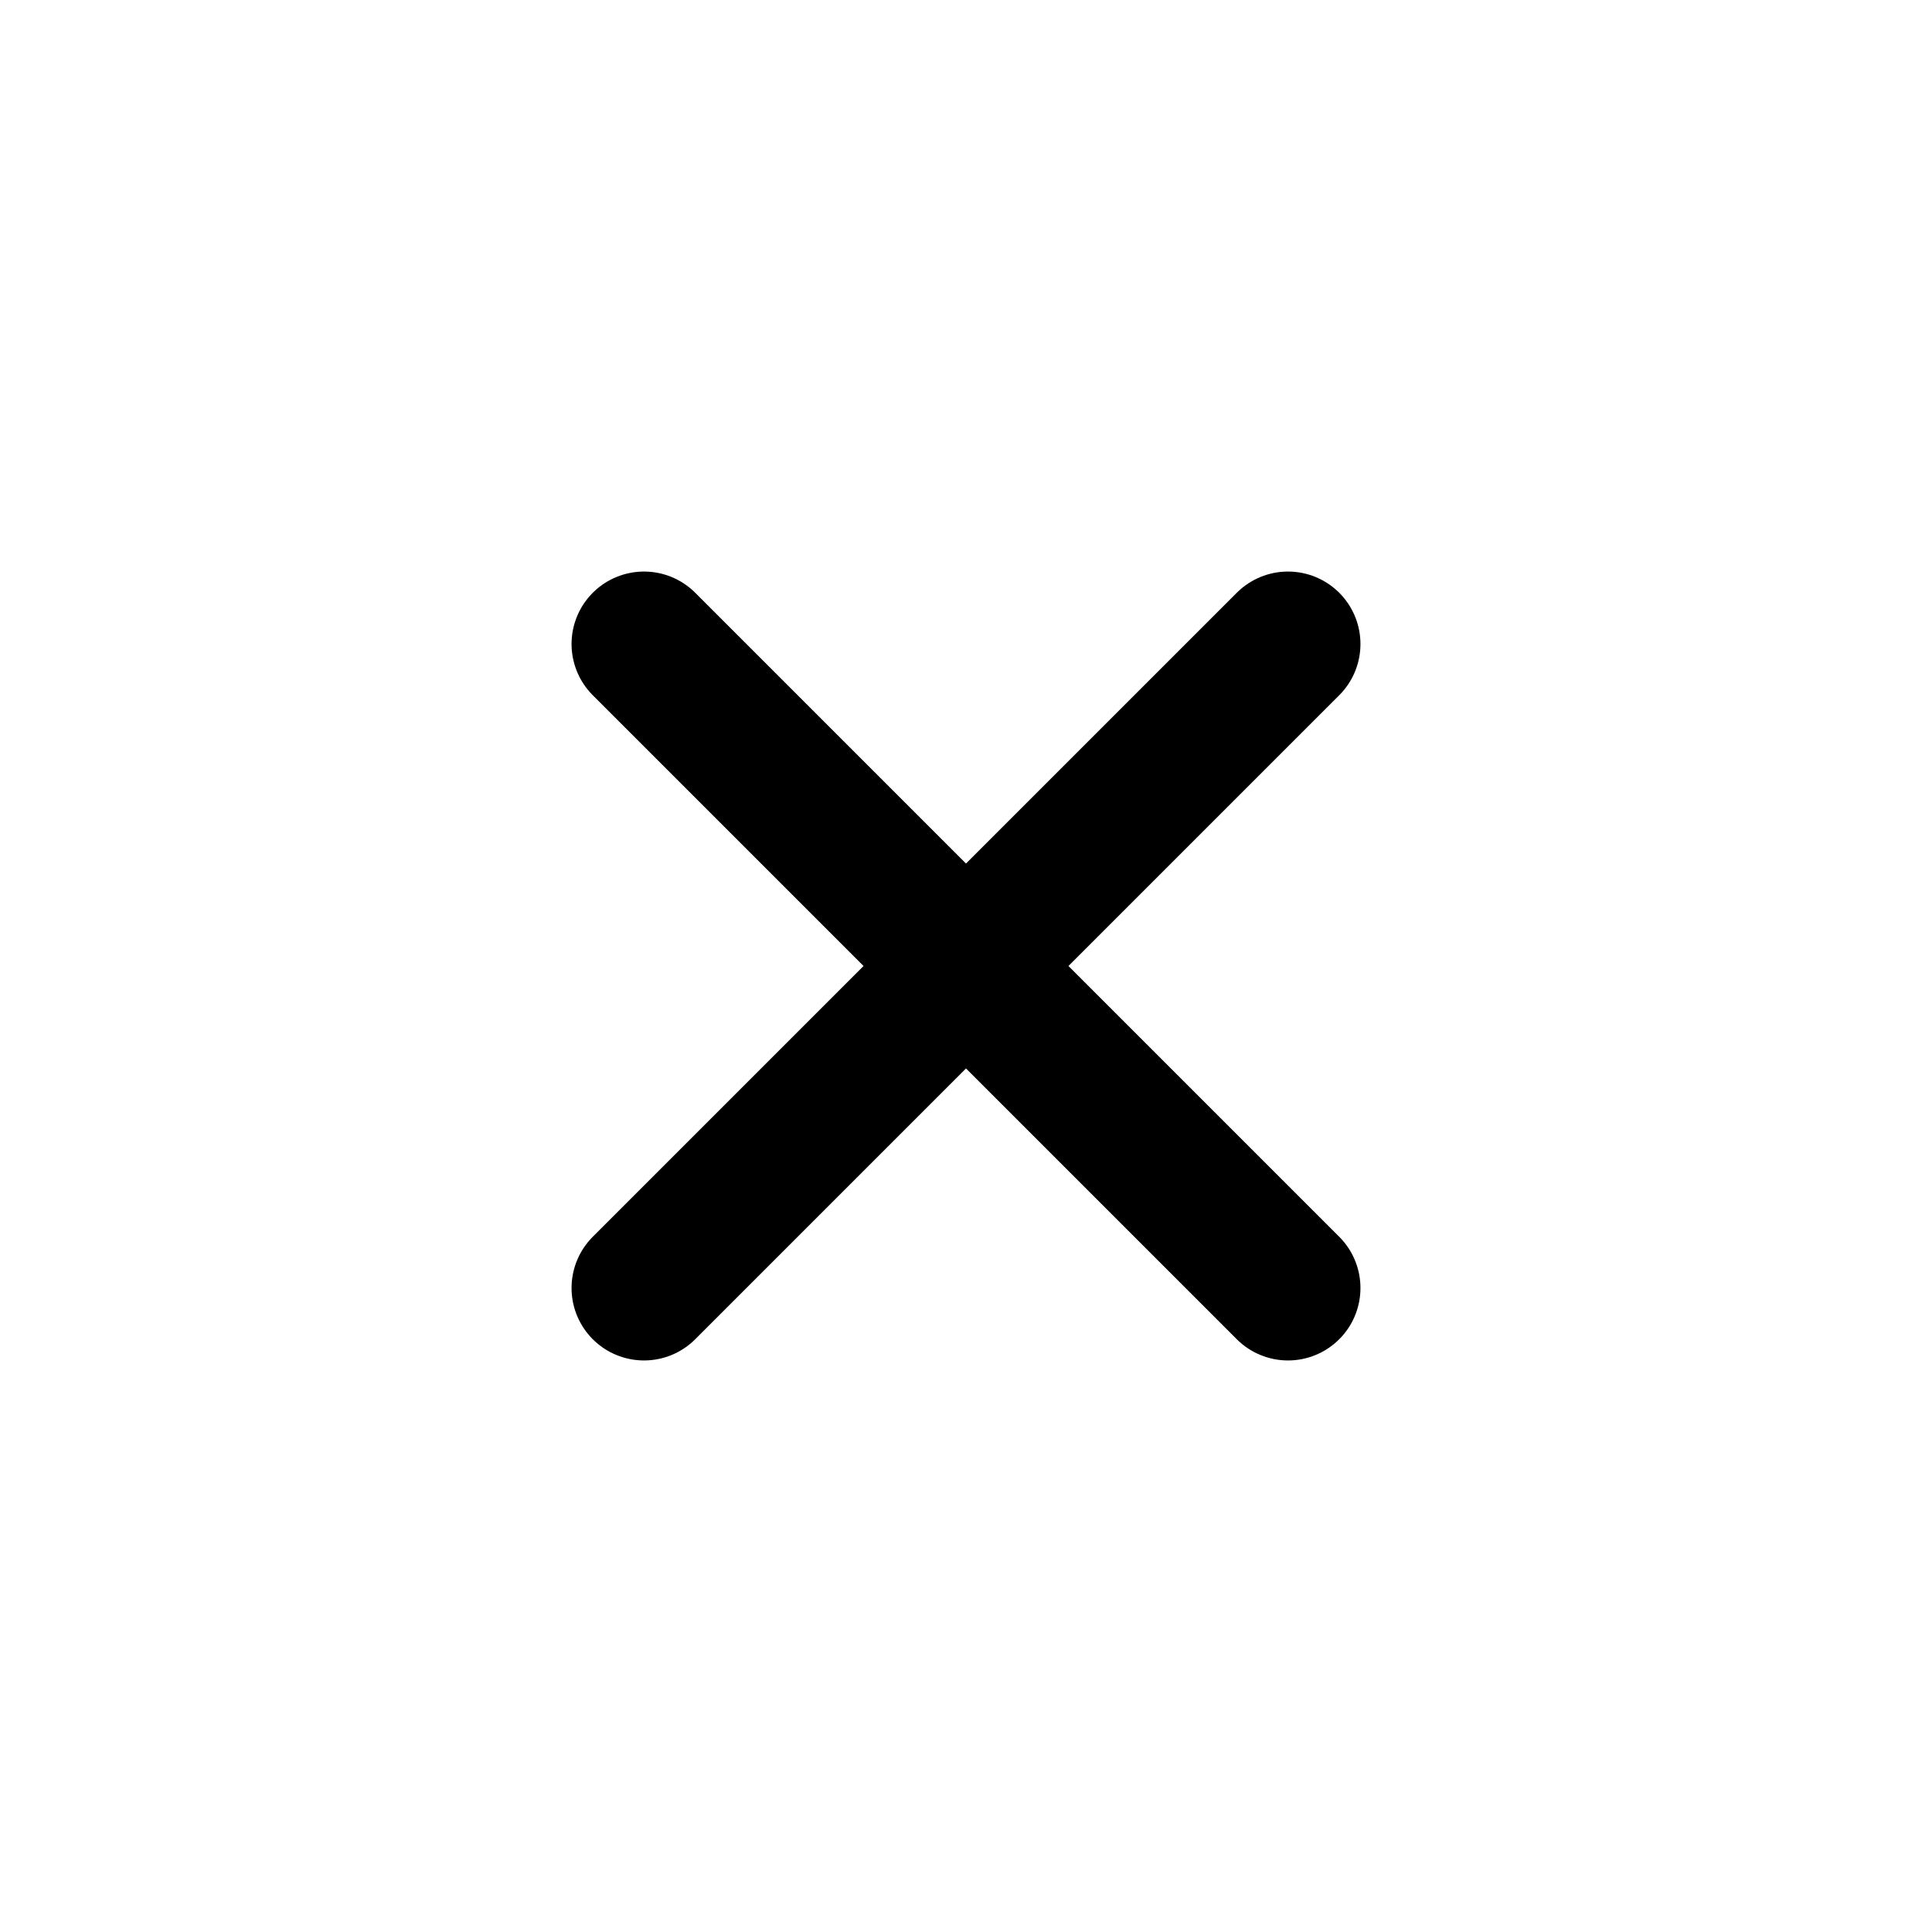
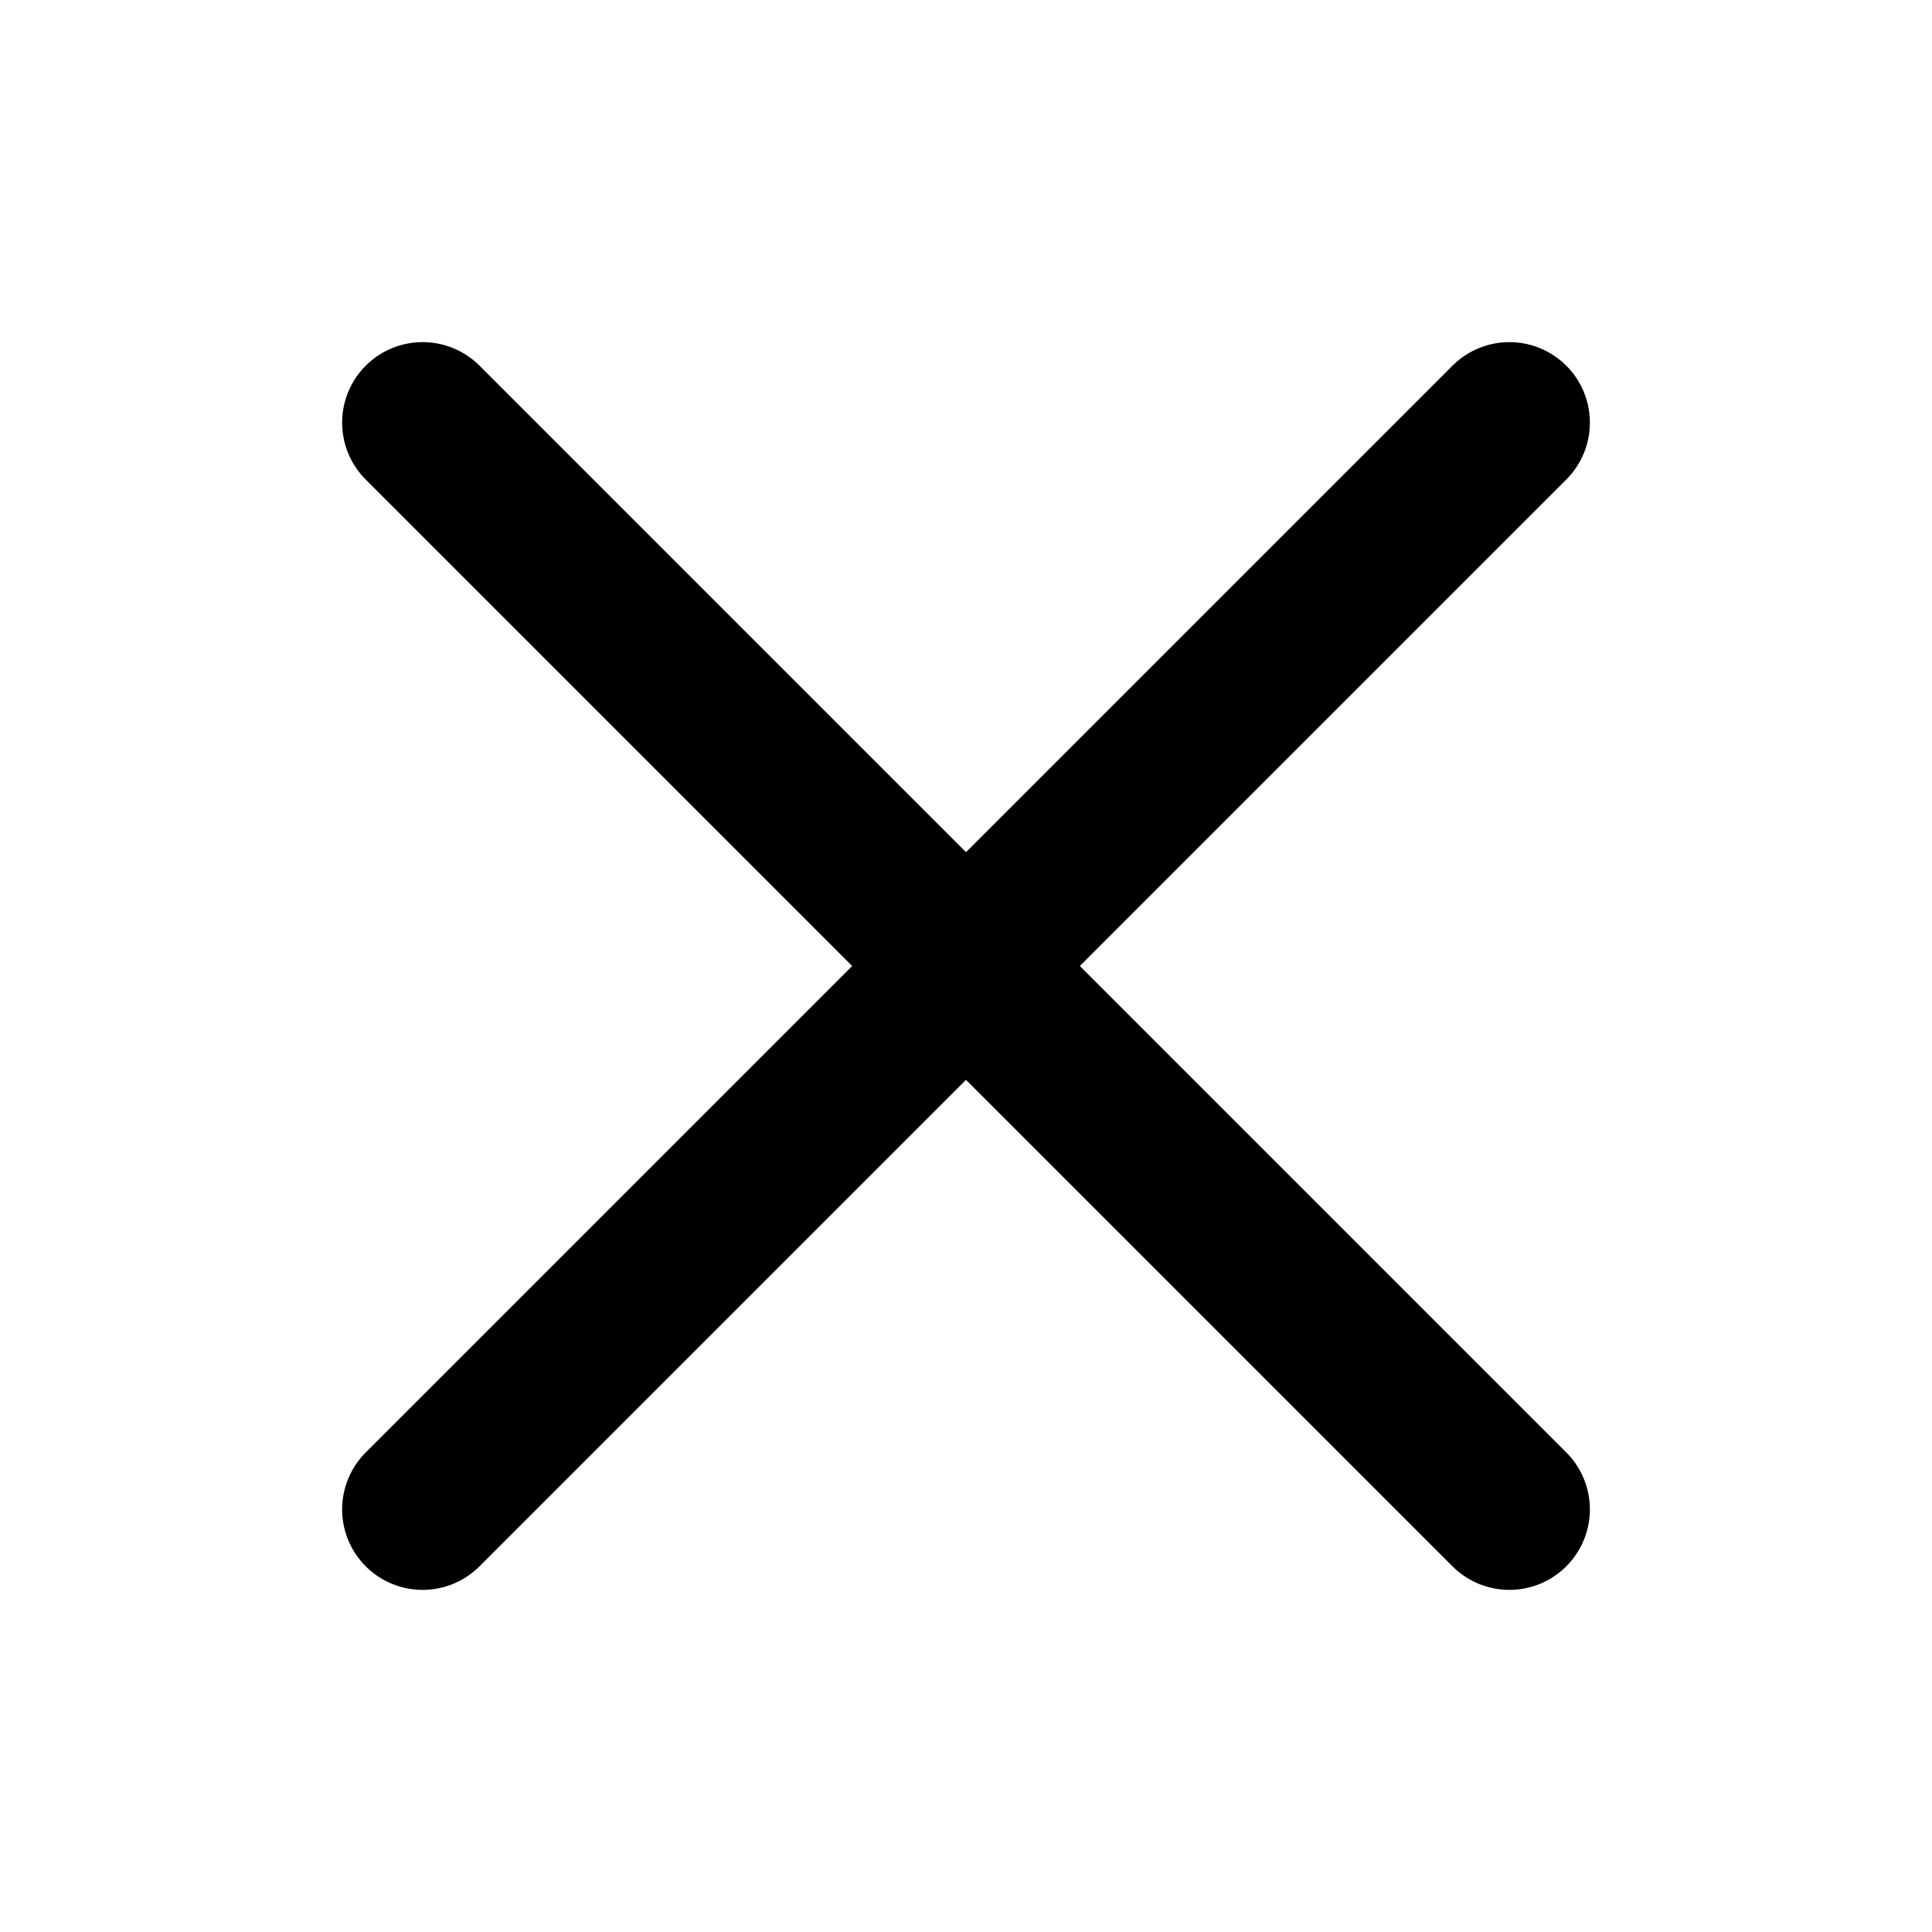
<svg xmlns="http://www.w3.org/2000/svg" width="24" height="24" viewBox="0 0 24 24">
-   <path d="M8 8L16 16M16 8L8 16" fill="none" stroke="#000000" stroke-width="1.8" stroke-linecap="round" />
+   <path d="M5.25 5.25L18.75 18.75M18.75 5.25L5.25 18.75" fill="none" stroke="#000000" stroke-width="2" stroke-linecap="round" />
</svg>
